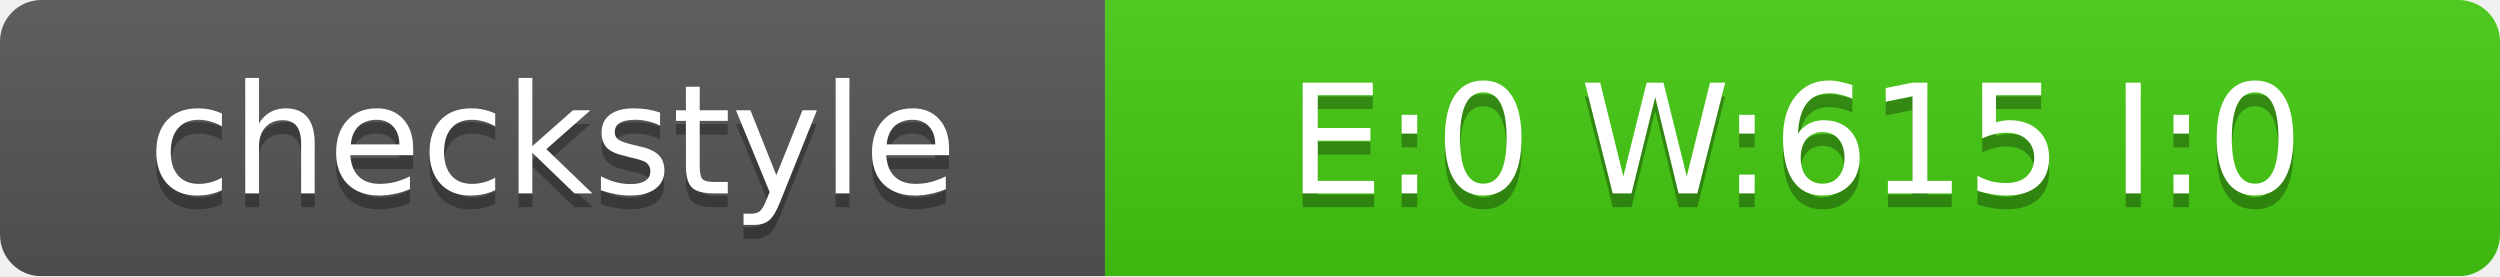
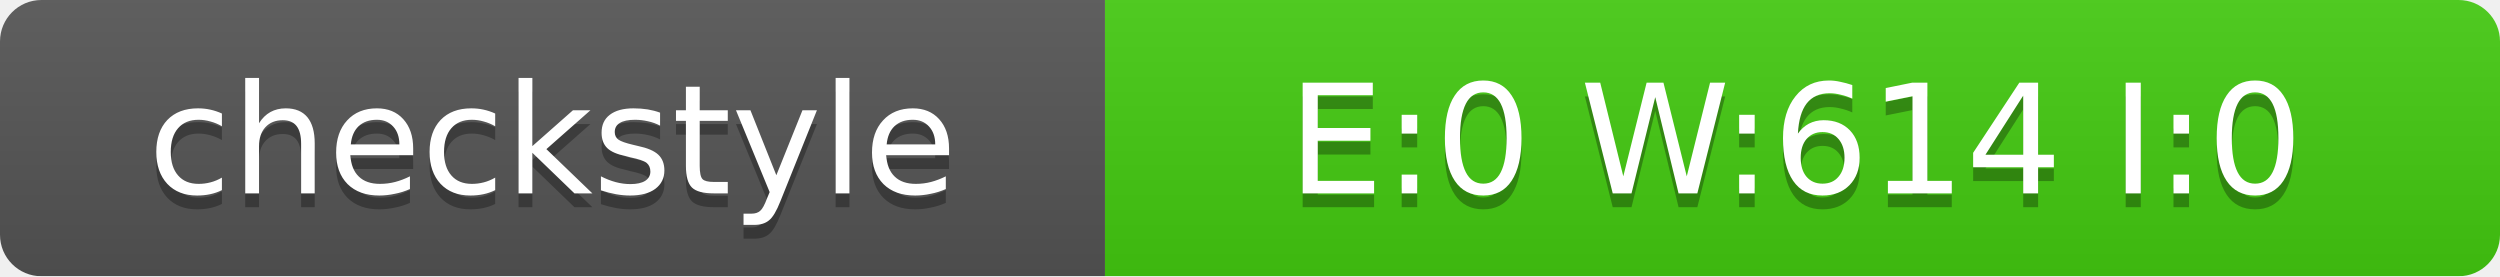
<svg xmlns="http://www.w3.org/2000/svg" width="181" height="20">
  <linearGradient id="smooth" x2="0" y2="100%">
    <stop offset="0" stop-color="#bbb" stop-opacity=".1" />
    <stop offset="1" stop-opacity=".1" />
  </linearGradient>
  <mask id="round">
    <rect width="181" height="20" rx="3" fill="#fff" />
  </mask>
  <g mask="url(#round)">
    <rect width="80" height="20" fill="#555" />
    <rect x="80" width="101" height="20" fill="#4C1" />
    <rect width="181" height="20" fill="url(#smooth)" />
  </g>
  <g fill="#fff" text-anchor="middle" font-family="DejaVu Sans,Verdana,Geneva,sans-serif" font-size="11">
    <text x="40" y="15" fill="#010101" fill-opacity=".3">checkstyle</text>
    <text x="40" y="14">checkstyle</text>
-     <text x="130" y="15" fill="#010101" fill-opacity=".3">E:0 W:615 I:0</text>
-     <text x="130" y="14">E:0 W:615 I:0</text>
+     <text x="130" y="15" fill="#010101" fill-opacity=".3">E:0 W:614 I:0</text>
+     <text x="130" y="14">E:0 W:614 I:0</text>
  </g>
</svg>
